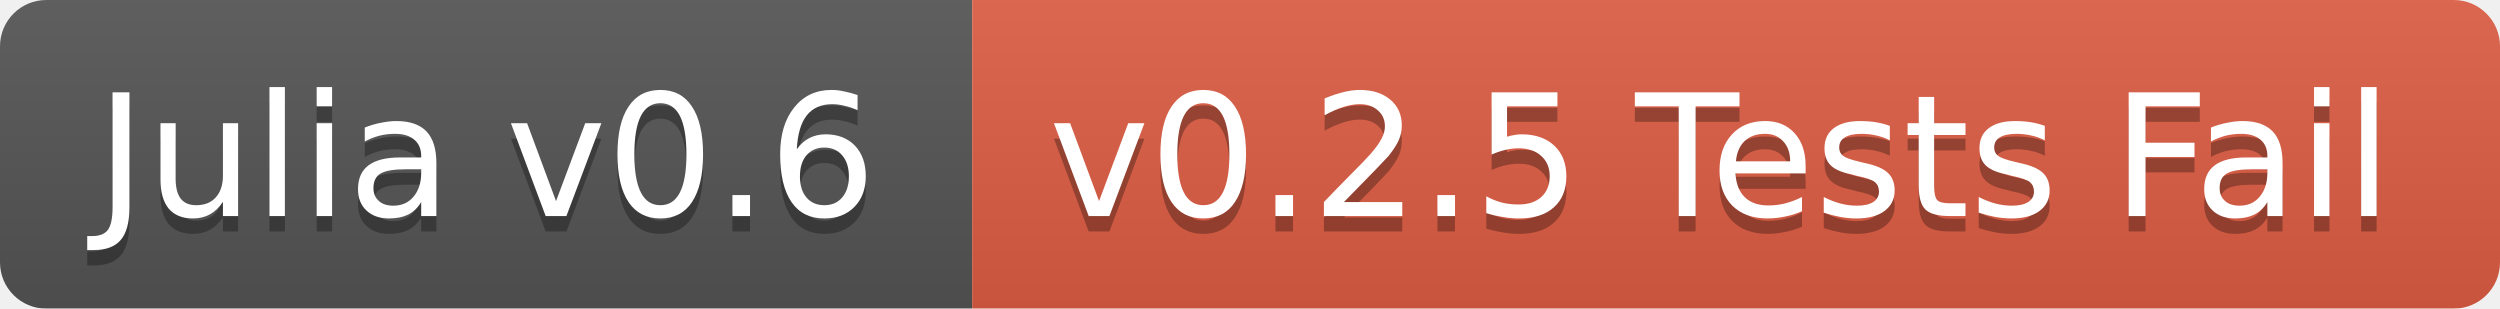
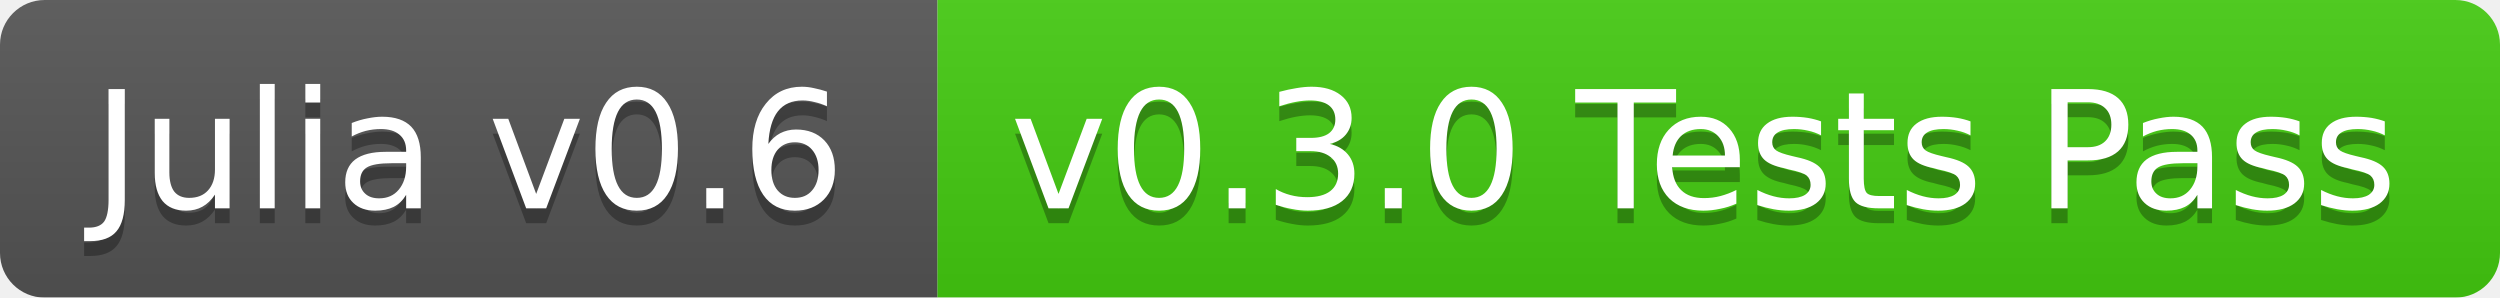
- <svg xmlns="http://www.w3.org/2000/svg" width="162" height="20">
+ <svg xmlns="http://www.w3.org/2000/svg" width="168" height="20">
  <linearGradient id="b" x2="0" y2="100%">
    <stop offset="0" stop-color="#bbb" stop-opacity=".1" />
    <stop offset="1" stop-opacity=".1" />
  </linearGradient>
  <mask id="a">
-     <rect width="162" height="20" rx="3" fill="#fff" />
+     <rect width="168" height="20" rx="3" fill="#fff" />
  </mask>
  <g mask="url(#a)">
    <path fill="#555" d="M0 0h63v20H0z" />
-     <path fill="#e05d44" d="M63 0h99v20H63z" />
-     <path fill="url(#b)" d="M0 0h162v20H0z" />
+     <path fill="#4c1" d="M63 0h105v20H63z" />
+     <path fill="url(#b)" d="M0 0h168v20H0z" />
  </g>
  <g fill="#fff" text-anchor="middle" font-family="DejaVu Sans,Verdana,Geneva,sans-serif" font-size="11">
    <text x="31.5" y="15" fill="#010101" fill-opacity=".3">Julia v0.6</text>
    <text x="31.5" y="14">Julia v0.6</text>
-     <text x="111.5" y="15" fill="#010101" fill-opacity=".3">v0.2.5 Tests Fail</text>
-     <text x="111.5" y="14">v0.2.5 Tests Fail</text>
+     <text x="114.5" y="15" fill="#010101" fill-opacity=".3">v0.3.0 Tests Pass</text>
+     <text x="114.5" y="14">v0.3.0 Tests Pass</text>
  </g>
</svg>
